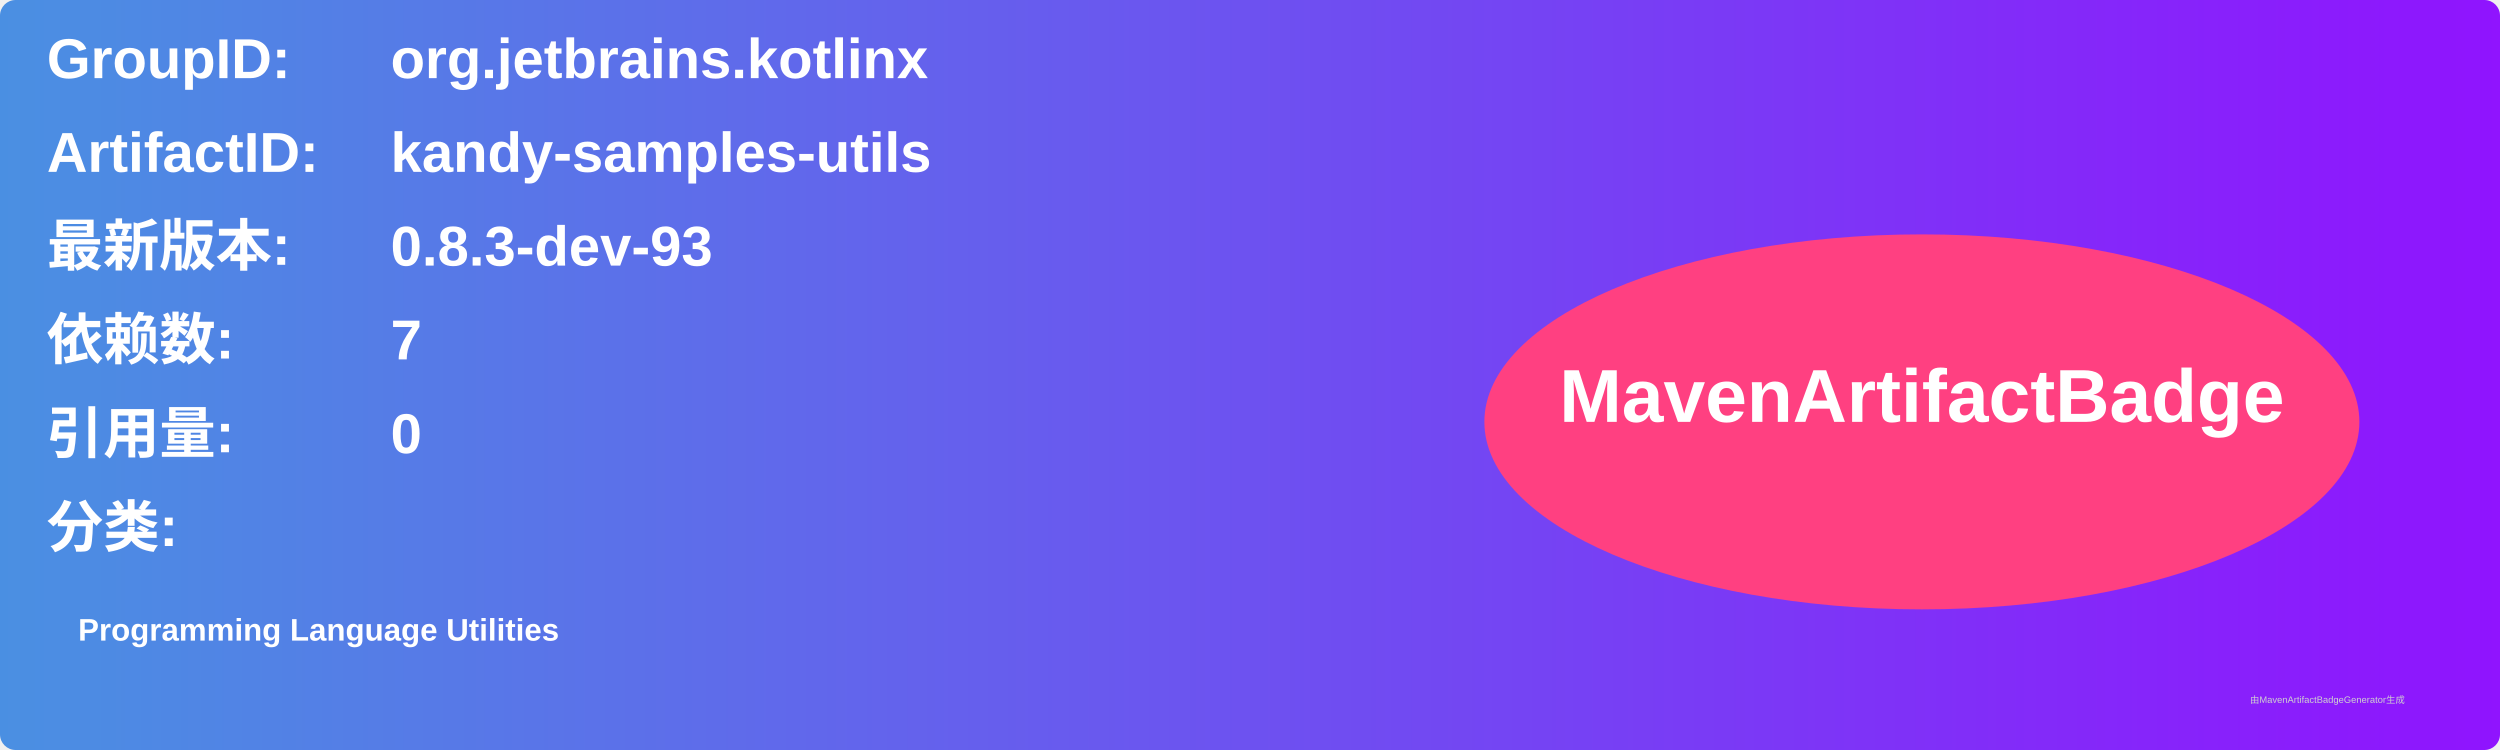
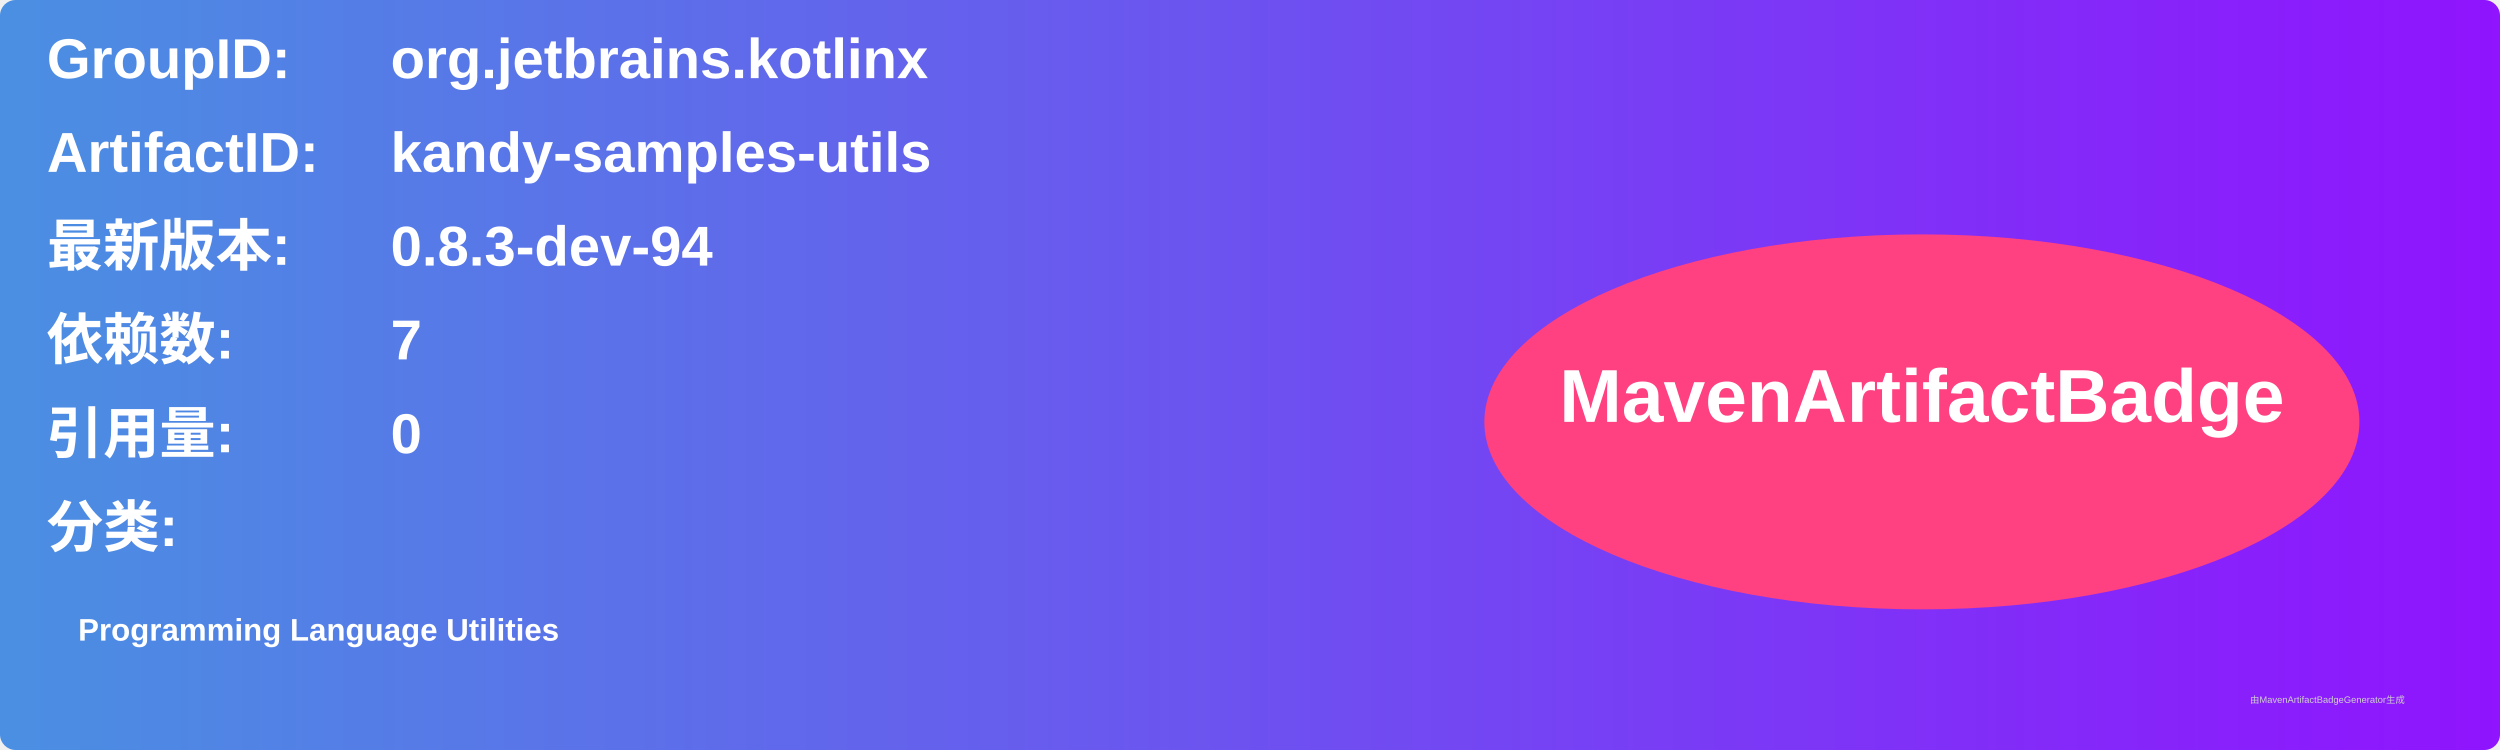
<svg xmlns="http://www.w3.org/2000/svg" width="800" height="240" viewBox="0 0 800 240">
  <linearGradient id="grad" x1="0%" y1="0%" x2="100%" y2="0%">
    <stop offset="0%" stop-color="#4a90e2" />
    <stop offset="100%" stop-color="#9013fe" />
  </linearGradient>
  <rect width="100%" height="100%" rx="5" ry="5" fill="url(#grad)" />
  <g transform="translate(15, 15)">
    <text x="0" y="10" font-family="Arial" font-size="18" fill="white" font-weight="bold" width="260">GroupID:</text>
    <text x="110" y="10" font-family="Arial" font-size="18" fill="white" font-weight="bold" width="460">org.jetbrains.kotlinx</text>
    <text x="0" y="40" font-family="Arial" font-size="18" fill="white" font-weight="bold" width="260">ArtifactID:</text>
    <text x="110" y="40" font-family="Arial" font-size="18" fill="white" font-weight="bold" width="460">kandy-samples-utils</text>
    <text x="0" y="70" font-family="Arial" font-size="18" fill="white" font-weight="bold">最新版本:</text>
    <text x="110" y="70" font-family="Arial" font-size="18" fill="white" font-weight="bold">
-       <tspan font-weight="bold">0.8.3-dev-93</tspan>
+       <tspan font-weight="bold">0.8.3-dev-94</tspan>
    </text>
    <text x="0" y="100" font-family="Arial" font-size="18" fill="white" font-weight="bold">依赖数: </text>
    <text x="110" y="100" font-family="Arial" font-size="18" fill="white">
      <tspan font-weight="bold">7</tspan>
    </text>
    <text x="0" y="130" font-family="Arial" font-size="18" fill="white" font-weight="bold">引用量: </text>
    <text x="110" y="130" font-family="Arial" font-size="18" fill="white">
      <tspan font-weight="bold">0</tspan>
    </text>
    <text x="0" y="160" font-family="Arial" font-size="18" fill="white" font-weight="bold">分类:</text>
    <text x="10" y="190" font-family="Arial" font-size="10" fill="white">
      <tspan font-weight="bold">Programming Language Utilities</tspan>
    </text>
    <ellipse cx="600" cy="120" rx="140" ry="60" fill="#ff4081" />
    <text x="600" y="120" text-anchor="middle" font-family="Arial" font-size="24" fill="white" font-weight="bold">MavenArtifactBadge</text>
  </g>
  <text x="720" y="225" font-family="Arial" font-size="3" fill="#d0d0d0">由MavenArtifactBadgeGenerator生成</text>
</svg>
